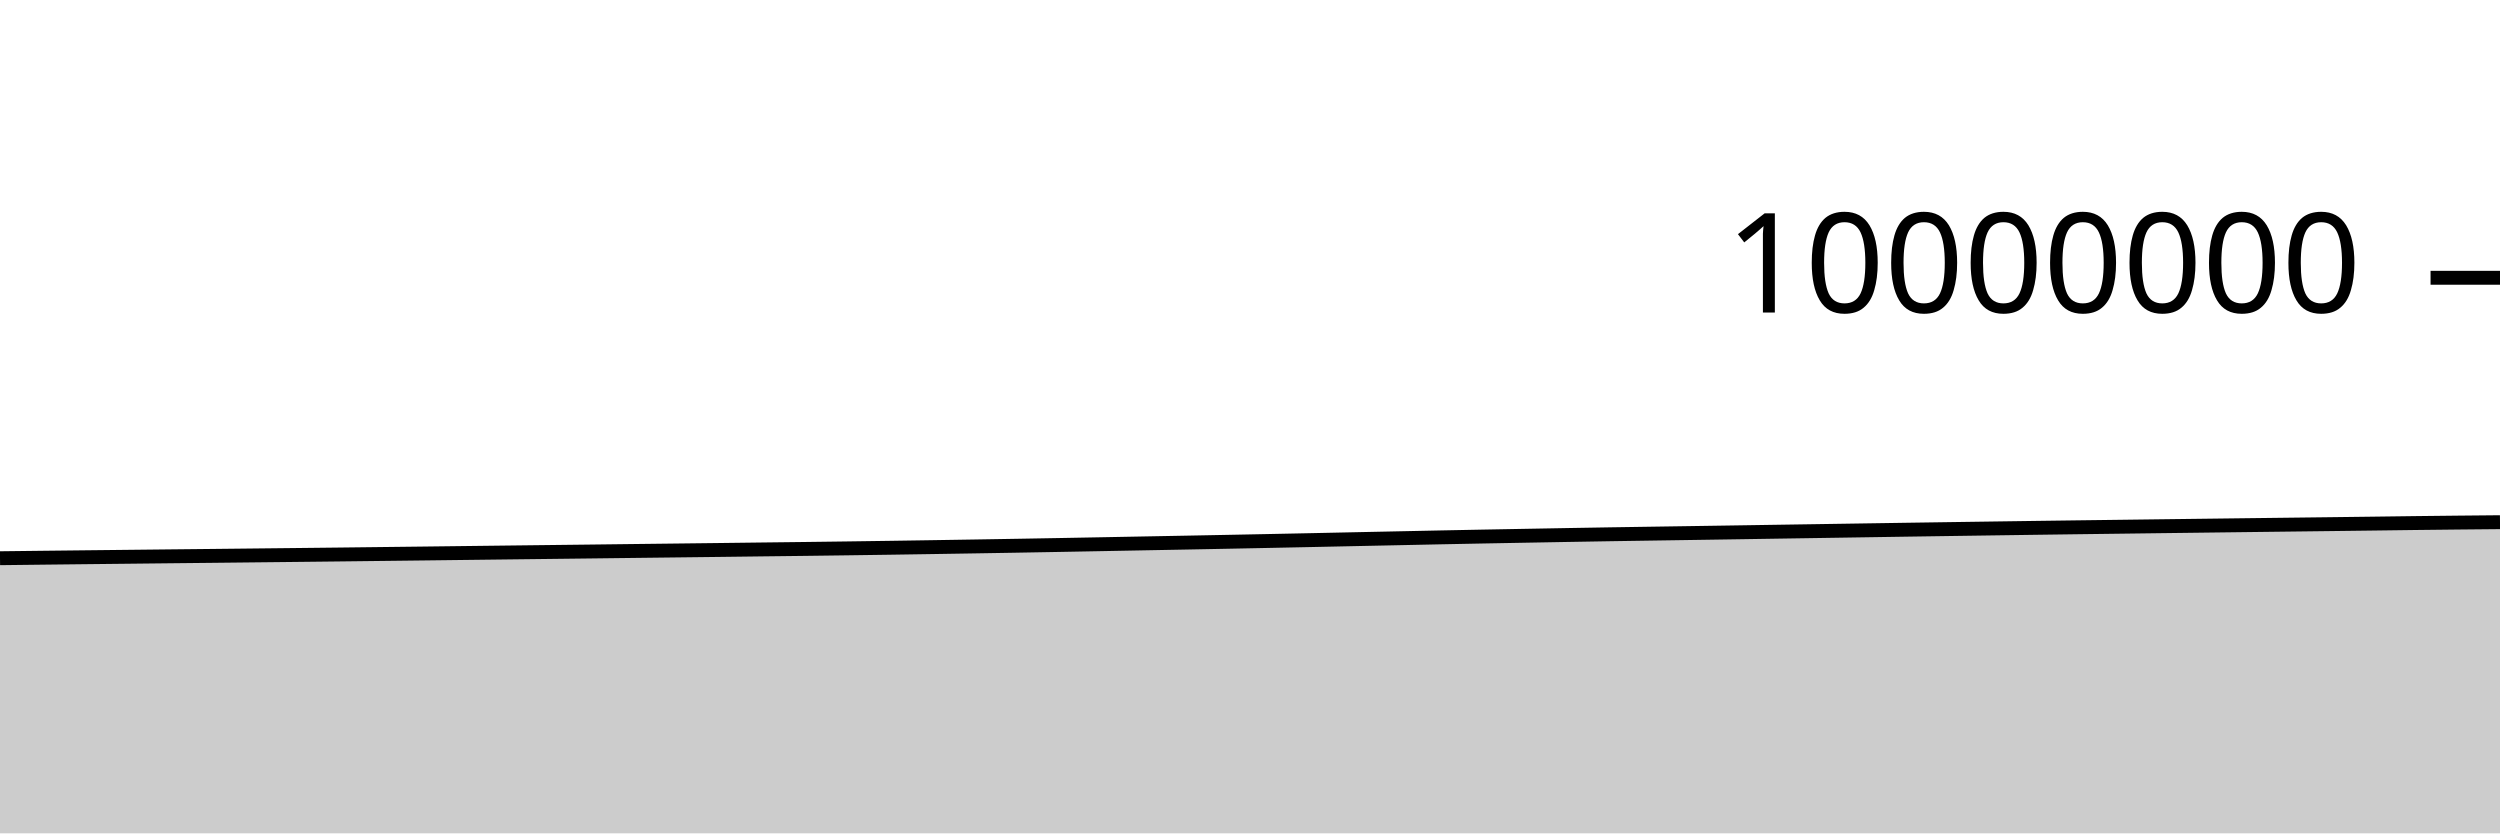
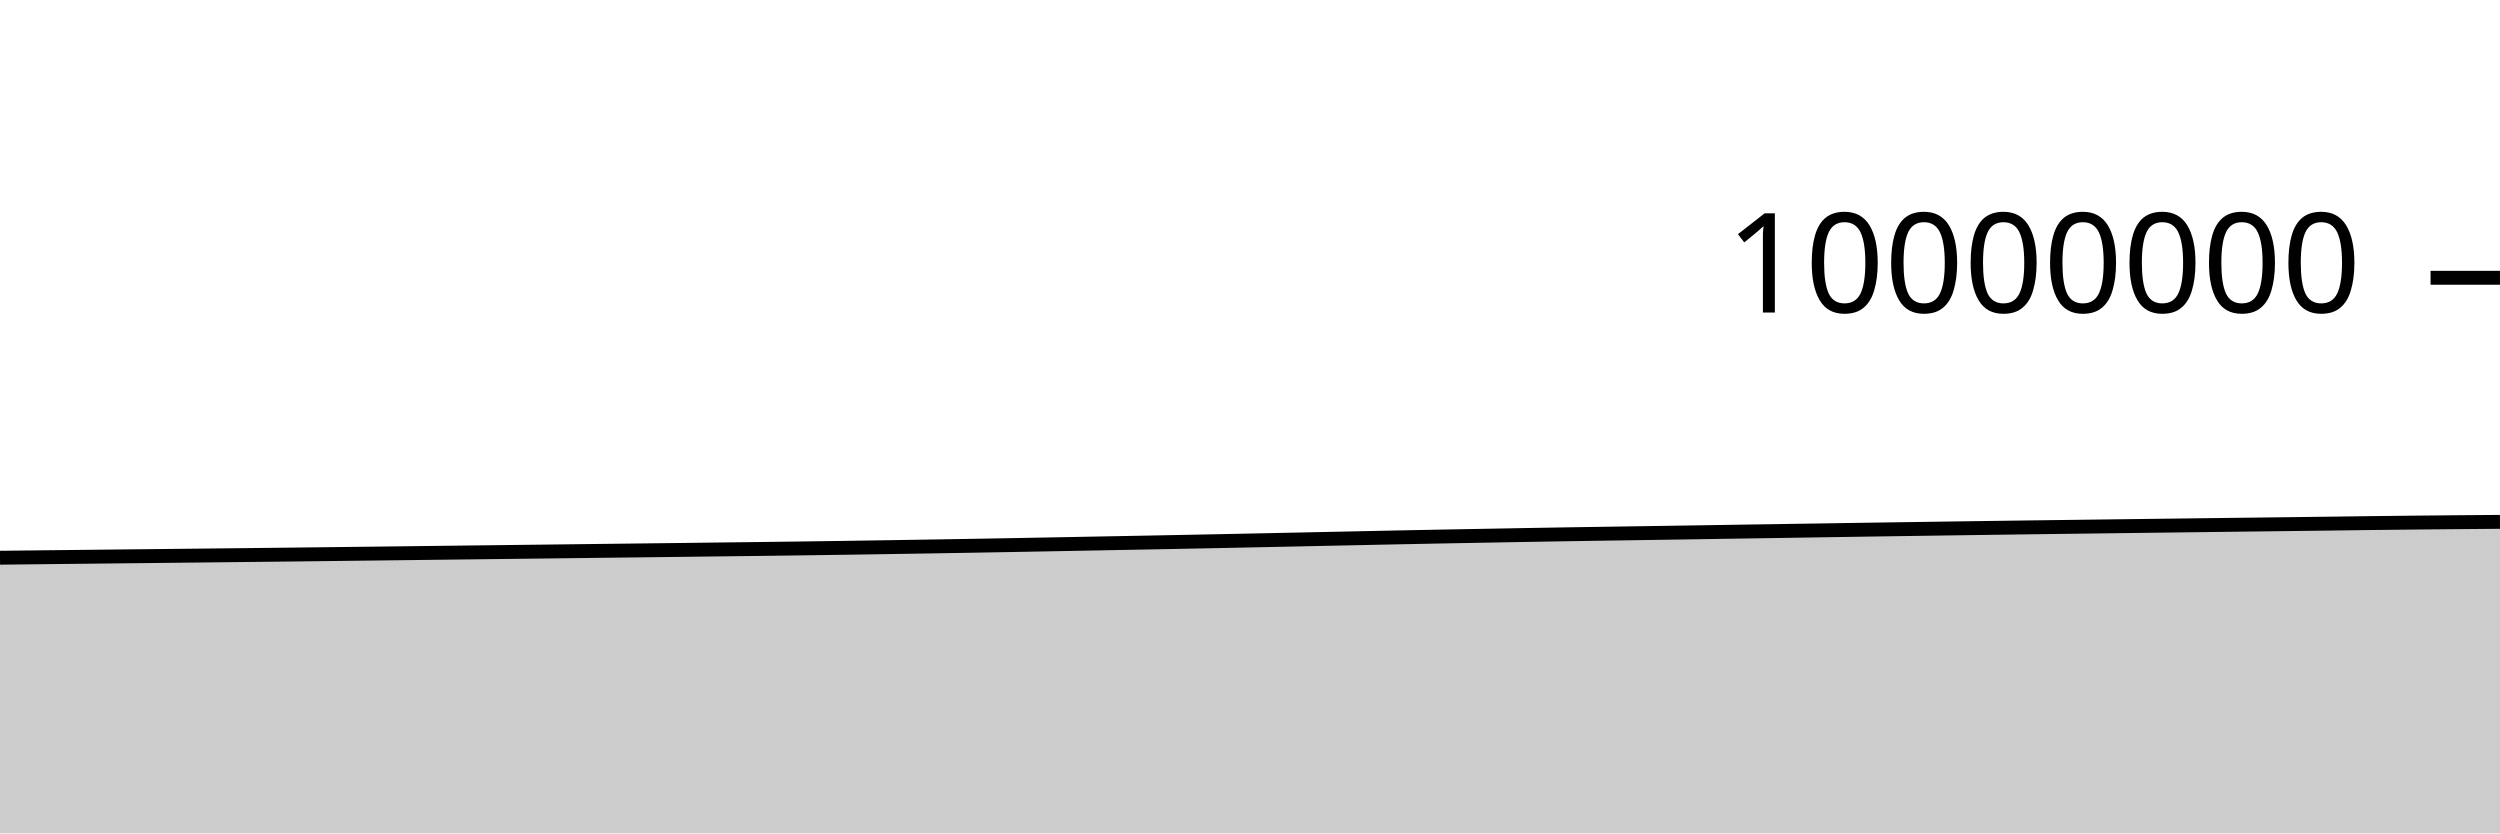
<svg xmlns="http://www.w3.org/2000/svg" viewBox="0 0 180 60">
  <g transform="translate(0,20)">
-     <path class="area" fill="rgba(0, 0, 0, 0.2)" d="M0,20.192C1.017,20.18,2.034,20.168,3.051,20.156C4.068,20.145,5.085,20.133,6.102,20.122C7.119,20.111,8.136,20.1,9.153,20.089C10.169,20.078,11.186,20.067,12.203,20.056C13.22,20.045,14.237,20.034,15.254,20.024C16.271,20.013,17.288,20.002,18.305,19.991C19.322,19.98,20.339,19.969,21.356,19.958C22.373,19.947,23.39,19.936,24.407,19.924C25.424,19.912,26.441,19.9,27.458,19.888C28.475,19.876,29.492,19.864,30.508,19.852C31.525,19.839,32.542,19.827,33.559,19.815C34.576,19.803,35.593,19.79,36.61,19.778C37.627,19.766,38.644,19.755,39.661,19.742C40.678,19.73,41.695,19.718,42.712,19.706C43.729,19.693,44.746,19.681,45.763,19.669C46.78,19.657,47.797,19.645,48.814,19.633C49.831,19.621,50.847,19.609,51.864,19.597C52.881,19.585,53.898,19.572,54.915,19.559C55.932,19.547,56.949,19.536,57.966,19.523C58.983,19.51,60,19.497,61.017,19.483C62.034,19.469,63.051,19.455,64.068,19.44C65.085,19.425,66.102,19.409,67.119,19.393C68.136,19.377,69.153,19.36,70.169,19.344C71.186,19.327,72.203,19.31,73.22,19.293C74.237,19.275,75.254,19.257,76.271,19.239C77.288,19.22,78.305,19.201,79.322,19.182C80.339,19.162,81.356,19.143,82.373,19.124C83.39,19.105,84.407,19.086,85.424,19.067C86.441,19.047,87.458,19.028,88.475,19.008C89.492,18.988,90.508,18.968,91.525,18.947C92.542,18.926,93.559,18.905,94.576,18.884C95.593,18.863,96.61,18.84,97.627,18.819C98.644,18.797,99.661,18.776,100.678,18.755C101.695,18.733,102.712,18.712,103.729,18.691C104.746,18.671,105.763,18.651,106.78,18.631C107.797,18.612,108.814,18.593,109.831,18.575C110.847,18.556,111.864,18.538,112.881,18.52C113.898,18.503,114.915,18.485,115.932,18.468C116.949,18.452,117.966,18.436,118.983,18.421C120,18.405,121.017,18.39,122.034,18.375C123.051,18.359,124.068,18.343,125.085,18.328C126.102,18.312,127.119,18.296,128.136,18.28C129.153,18.264,130.169,18.249,131.186,18.233C132.203,18.217,133.22,18.202,134.237,18.186C135.254,18.17,136.271,18.155,137.288,18.139C138.305,18.124,139.322,18.109,140.339,18.094C141.356,18.079,142.373,18.064,143.39,18.05C144.407,18.035,145.424,18.021,146.441,18.007C147.458,17.993,148.475,17.98,149.492,17.966C150.508,17.953,151.525,17.94,152.542,17.927C153.559,17.914,154.576,17.901,155.593,17.888C156.61,17.875,157.627,17.863,158.644,17.85C159.661,17.838,160.678,17.825,161.695,17.812C162.712,17.8,163.729,17.788,164.746,17.775C165.763,17.763,166.78,17.751,167.797,17.738C168.814,17.726,169.831,17.713,170.847,17.7C171.864,17.687,172.881,17.673,173.898,17.66C174.915,17.648,175.932,17.637,176.949,17.626C177.966,17.616,178.983,17.606,180,17.597L180,40C178.983,40,177.966,40,176.949,40C175.932,40,174.915,40,173.898,40C172.881,40,171.864,40,170.847,40C169.831,40,168.814,40,167.797,40C166.78,40,165.763,40,164.746,40C163.729,40,162.712,40,161.695,40C160.678,40,159.661,40,158.644,40C157.627,40,156.61,40,155.593,40C154.576,40,153.559,40,152.542,40C151.525,40,150.508,40,149.492,40C148.475,40,147.458,40,146.441,40C145.424,40,144.407,40,143.39,40C142.373,40,141.356,40,140.339,40C139.322,40,138.305,40,137.288,40C136.271,40,135.254,40,134.237,40C133.22,40,132.203,40,131.186,40C130.169,40,129.153,40,128.136,40C127.119,40,126.102,40,125.085,40C124.068,40,123.051,40,122.034,40C121.017,40,120,40,118.983,40C117.966,40,116.949,40,115.932,40C114.915,40,113.898,40,112.881,40C111.864,40,110.847,40,109.831,40C108.814,40,107.797,40,106.78,40C105.763,40,104.746,40,103.729,40C102.712,40,101.695,40,100.678,40C99.661,40,98.644,40,97.627,40C96.61,40,95.593,40,94.576,40C93.559,40,92.542,40,91.525,40C90.508,40,89.492,40,88.475,40C87.458,40,86.441,40,85.424,40C84.407,40,83.39,40,82.373,40C81.356,40,80.339,40,79.322,40C78.305,40,77.288,40,76.271,40C75.254,40,74.237,40,73.22,40C72.203,40,71.186,40,70.169,40C69.153,40,68.136,40,67.119,40C66.102,40,65.085,40,64.068,40C63.051,40,62.034,40,61.017,40C60,40,58.983,40,57.966,40C56.949,40,55.932,40,54.915,40C53.898,40,52.881,40,51.864,40C50.847,40,49.831,40,48.814,40C47.797,40,46.78,40,45.763,40C44.746,40,43.729,40,42.712,40C41.695,40,40.678,40,39.661,40C38.644,40,37.627,40,36.61,40C35.593,40,34.576,40,33.559,40C32.542,40,31.525,40,30.508,40C29.492,40,28.475,40,27.458,40C26.441,40,25.424,40,24.407,40C23.39,40,22.373,40,21.356,40C20.339,40,19.322,40,18.305,40C17.288,40,16.271,40,15.254,40C14.237,40,13.22,40,12.203,40C11.186,40,10.169,40,9.153,40C8.136,40,7.119,40,6.102,40C5.085,40,4.068,40,3.051,40C2.034,40,1.017,40,0,40Z" />
-     <path class="line" stroke="black" fill="none" d="M0,20.192C1.017,20.18,2.034,20.168,3.051,20.156C4.068,20.145,5.085,20.133,6.102,20.122C7.119,20.111,8.136,20.1,9.153,20.089C10.169,20.078,11.186,20.067,12.203,20.056C13.22,20.045,14.237,20.034,15.254,20.024C16.271,20.013,17.288,20.002,18.305,19.991C19.322,19.98,20.339,19.969,21.356,19.958C22.373,19.947,23.39,19.936,24.407,19.924C25.424,19.912,26.441,19.9,27.458,19.888C28.475,19.876,29.492,19.864,30.508,19.852C31.525,19.839,32.542,19.827,33.559,19.815C34.576,19.803,35.593,19.79,36.61,19.778C37.627,19.766,38.644,19.755,39.661,19.742C40.678,19.73,41.695,19.718,42.712,19.706C43.729,19.693,44.746,19.681,45.763,19.669C46.78,19.657,47.797,19.645,48.814,19.633C49.831,19.621,50.847,19.609,51.864,19.597C52.881,19.585,53.898,19.572,54.915,19.559C55.932,19.547,56.949,19.536,57.966,19.523C58.983,19.51,60,19.497,61.017,19.483C62.034,19.469,63.051,19.455,64.068,19.44C65.085,19.425,66.102,19.409,67.119,19.393C68.136,19.377,69.153,19.36,70.169,19.344C71.186,19.327,72.203,19.31,73.22,19.293C74.237,19.275,75.254,19.257,76.271,19.239C77.288,19.22,78.305,19.201,79.322,19.182C80.339,19.162,81.356,19.143,82.373,19.124C83.39,19.105,84.407,19.086,85.424,19.067C86.441,19.047,87.458,19.028,88.475,19.008C89.492,18.988,90.508,18.968,91.525,18.947C92.542,18.926,93.559,18.905,94.576,18.884C95.593,18.863,96.61,18.84,97.627,18.819C98.644,18.797,99.661,18.776,100.678,18.755C101.695,18.733,102.712,18.712,103.729,18.691C104.746,18.671,105.763,18.651,106.78,18.631C107.797,18.612,108.814,18.593,109.831,18.575C110.847,18.556,111.864,18.538,112.881,18.52C113.898,18.503,114.915,18.485,115.932,18.468C116.949,18.452,117.966,18.436,118.983,18.421C120,18.405,121.017,18.39,122.034,18.375C123.051,18.359,124.068,18.343,125.085,18.328C126.102,18.312,127.119,18.296,128.136,18.28C129.153,18.264,130.169,18.249,131.186,18.233C132.203,18.217,133.22,18.202,134.237,18.186C135.254,18.17,136.271,18.155,137.288,18.139C138.305,18.124,139.322,18.109,140.339,18.094C141.356,18.079,142.373,18.064,143.39,18.05C144.407,18.035,145.424,18.021,146.441,18.007C147.458,17.993,148.475,17.98,149.492,17.966C150.508,17.953,151.525,17.94,152.542,17.927C153.559,17.914,154.576,17.901,155.593,17.888C156.61,17.875,157.627,17.863,158.644,17.85C159.661,17.838,160.678,17.825,161.695,17.812C162.712,17.8,163.729,17.788,164.746,17.775C165.763,17.763,166.78,17.751,167.797,17.738C168.814,17.726,169.831,17.713,170.847,17.7C171.864,17.687,172.881,17.673,173.898,17.66C174.915,17.648,175.932,17.637,176.949,17.626C177.966,17.616,178.983,17.606,180,17.597" />
+     <path class="area" fill="rgba(0, 0, 0, 0.2)" d="M0,20.156C1.017,20.145,2.034,20.133,3.051,20.122C4.068,20.111,5.085,20.1,6.102,20.089C7.119,20.078,8.136,20.067,9.153,20.056C10.169,20.045,11.186,20.034,12.203,20.024C13.22,20.013,14.237,20.002,15.254,19.991C16.271,19.98,17.288,19.969,18.305,19.958C19.322,19.947,20.339,19.936,21.356,19.924C22.373,19.912,23.39,19.9,24.407,19.888C25.424,19.876,26.441,19.864,27.458,19.852C28.475,19.839,29.492,19.827,30.508,19.815C31.525,19.803,32.542,19.79,33.559,19.778C34.576,19.766,35.593,19.755,36.61,19.742C37.627,19.73,38.644,19.718,39.661,19.706C40.678,19.693,41.695,19.681,42.712,19.669C43.729,19.657,44.746,19.645,45.763,19.633C46.78,19.621,47.797,19.609,48.814,19.597C49.831,19.585,50.847,19.572,51.864,19.559C52.881,19.547,53.898,19.536,54.915,19.523C55.932,19.51,56.949,19.497,57.966,19.483C58.983,19.469,60,19.455,61.017,19.44C62.034,19.425,63.051,19.409,64.068,19.393C65.085,19.377,66.102,19.36,67.119,19.344C68.136,19.327,69.153,19.31,70.169,19.293C71.186,19.275,72.203,19.257,73.22,19.239C74.237,19.22,75.254,19.201,76.271,19.182C77.288,19.162,78.305,19.143,79.322,19.124C80.339,19.105,81.356,19.086,82.373,19.067C83.39,19.047,84.407,19.028,85.424,19.008C86.441,18.988,87.458,18.968,88.475,18.947C89.492,18.926,90.508,18.905,91.525,18.884C92.542,18.863,93.559,18.84,94.576,18.819C95.593,18.797,96.61,18.776,97.627,18.755C98.644,18.733,99.661,18.712,100.678,18.691C101.695,18.671,102.712,18.651,103.729,18.631C104.746,18.612,105.763,18.593,106.78,18.575C107.797,18.556,108.814,18.538,109.831,18.52C110.847,18.503,111.864,18.485,112.881,18.468C113.898,18.452,114.915,18.436,115.932,18.421C116.949,18.405,117.966,18.39,118.983,18.375C120,18.359,121.017,18.343,122.034,18.328C123.051,18.312,124.068,18.296,125.085,18.28C126.102,18.264,127.119,18.249,128.136,18.233C129.153,18.217,130.169,18.202,131.186,18.186C132.203,18.17,133.22,18.155,134.237,18.139C135.254,18.124,136.271,18.109,137.288,18.094C138.305,18.079,139.322,18.064,140.339,18.05C141.356,18.035,142.373,18.021,143.39,18.007C144.407,17.993,145.424,17.98,146.441,17.966C147.458,17.953,148.475,17.94,149.492,17.927C150.508,17.914,151.525,17.901,152.542,17.888C153.559,17.875,154.576,17.863,155.593,17.85C156.61,17.838,157.627,17.825,158.644,17.812C159.661,17.8,160.678,17.788,161.695,17.775C162.712,17.763,163.729,17.751,164.746,17.738C165.763,17.726,166.78,17.713,167.797,17.7C168.814,17.687,169.831,17.673,170.847,17.66C171.864,17.648,172.881,17.637,173.898,17.626C174.915,17.616,175.932,17.606,176.949,17.597C177.966,17.588,178.983,17.581,180,17.573L180,40C178.983,40,177.966,40,176.949,40C175.932,40,174.915,40,173.898,40C172.881,40,171.864,40,170.847,40C169.831,40,168.814,40,167.797,40C166.78,40,165.763,40,164.746,40C163.729,40,162.712,40,161.695,40C160.678,40,159.661,40,158.644,40C157.627,40,156.61,40,155.593,40C154.576,40,153.559,40,152.542,40C151.525,40,150.508,40,149.492,40C148.475,40,147.458,40,146.441,40C145.424,40,144.407,40,143.39,40C142.373,40,141.356,40,140.339,40C139.322,40,138.305,40,137.288,40C136.271,40,135.254,40,134.237,40C133.22,40,132.203,40,131.186,40C130.169,40,129.153,40,128.136,40C127.119,40,126.102,40,125.085,40C124.068,40,123.051,40,122.034,40C121.017,40,120,40,118.983,40C117.966,40,116.949,40,115.932,40C114.915,40,113.898,40,112.881,40C111.864,40,110.847,40,109.831,40C108.814,40,107.797,40,106.78,40C105.763,40,104.746,40,103.729,40C102.712,40,101.695,40,100.678,40C99.661,40,98.644,40,97.627,40C96.61,40,95.593,40,94.576,40C93.559,40,92.542,40,91.525,40C90.508,40,89.492,40,88.475,40C87.458,40,86.441,40,85.424,40C84.407,40,83.39,40,82.373,40C81.356,40,80.339,40,79.322,40C78.305,40,77.288,40,76.271,40C75.254,40,74.237,40,73.22,40C72.203,40,71.186,40,70.169,40C69.153,40,68.136,40,67.119,40C66.102,40,65.085,40,64.068,40C63.051,40,62.034,40,61.017,40C60,40,58.983,40,57.966,40C56.949,40,55.932,40,54.915,40C53.898,40,52.881,40,51.864,40C50.847,40,49.831,40,48.814,40C47.797,40,46.78,40,45.763,40C44.746,40,43.729,40,42.712,40C41.695,40,40.678,40,39.661,40C38.644,40,37.627,40,36.61,40C35.593,40,34.576,40,33.559,40C32.542,40,31.525,40,30.508,40C29.492,40,28.475,40,27.458,40C26.441,40,25.424,40,24.407,40C23.39,40,22.373,40,21.356,40C20.339,40,19.322,40,18.305,40C17.288,40,16.271,40,15.254,40C14.237,40,13.22,40,12.203,40C11.186,40,10.169,40,9.153,40C8.136,40,7.119,40,6.102,40C5.085,40,4.068,40,3.051,40C2.034,40,1.017,40,0,40Z" />
+     <path class="line" stroke="black" fill="none" d="M0,20.156C1.017,20.145,2.034,20.133,3.051,20.122C4.068,20.111,5.085,20.1,6.102,20.089C7.119,20.078,8.136,20.067,9.153,20.056C10.169,20.045,11.186,20.034,12.203,20.024C13.22,20.013,14.237,20.002,15.254,19.991C16.271,19.98,17.288,19.969,18.305,19.958C19.322,19.947,20.339,19.936,21.356,19.924C22.373,19.912,23.39,19.9,24.407,19.888C25.424,19.876,26.441,19.864,27.458,19.852C28.475,19.839,29.492,19.827,30.508,19.815C31.525,19.803,32.542,19.79,33.559,19.778C34.576,19.766,35.593,19.755,36.61,19.742C37.627,19.73,38.644,19.718,39.661,19.706C40.678,19.693,41.695,19.681,42.712,19.669C43.729,19.657,44.746,19.645,45.763,19.633C46.78,19.621,47.797,19.609,48.814,19.597C49.831,19.585,50.847,19.572,51.864,19.559C52.881,19.547,53.898,19.536,54.915,19.523C55.932,19.51,56.949,19.497,57.966,19.483C58.983,19.469,60,19.455,61.017,19.44C62.034,19.425,63.051,19.409,64.068,19.393C65.085,19.377,66.102,19.36,67.119,19.344C68.136,19.327,69.153,19.31,70.169,19.293C71.186,19.275,72.203,19.257,73.22,19.239C74.237,19.22,75.254,19.201,76.271,19.182C77.288,19.162,78.305,19.143,79.322,19.124C80.339,19.105,81.356,19.086,82.373,19.067C83.39,19.047,84.407,19.028,85.424,19.008C86.441,18.988,87.458,18.968,88.475,18.947C89.492,18.926,90.508,18.905,91.525,18.884C92.542,18.863,93.559,18.84,94.576,18.819C95.593,18.797,96.61,18.776,97.627,18.755C98.644,18.733,99.661,18.712,100.678,18.691C101.695,18.671,102.712,18.651,103.729,18.631C104.746,18.612,105.763,18.593,106.78,18.575C107.797,18.556,108.814,18.538,109.831,18.52C110.847,18.503,111.864,18.485,112.881,18.468C113.898,18.452,114.915,18.436,115.932,18.421C116.949,18.405,117.966,18.39,118.983,18.375C120,18.359,121.017,18.343,122.034,18.328C123.051,18.312,124.068,18.296,125.085,18.28C126.102,18.264,127.119,18.249,128.136,18.233C129.153,18.217,130.169,18.202,131.186,18.186C132.203,18.17,133.22,18.155,134.237,18.139C135.254,18.124,136.271,18.109,137.288,18.094C138.305,18.079,139.322,18.064,140.339,18.05C141.356,18.035,142.373,18.021,143.39,18.007C144.407,17.993,145.424,17.98,146.441,17.966C147.458,17.953,148.475,17.94,149.492,17.927C150.508,17.914,151.525,17.901,152.542,17.888C153.559,17.875,154.576,17.863,155.593,17.85C156.61,17.838,157.627,17.825,158.644,17.812C159.661,17.8,160.678,17.788,161.695,17.775C162.712,17.763,163.729,17.751,164.746,17.738C165.763,17.726,166.78,17.713,167.797,17.7C168.814,17.687,169.831,17.673,170.847,17.66C171.864,17.648,172.881,17.637,173.898,17.626C174.915,17.616,175.932,17.606,176.949,17.597C177.966,17.588,178.983,17.581,180,17.573" />
    <path class="axis-ceiling" stroke-width="1" stroke="black" fill="none" d="M175,0L180,0" />
    <text class="axis-ceiling-label" font-family="sans-serif" text-anchor="end" font-size="10px" x="170" y="2.5">10000000</text>
  </g>
</svg>
